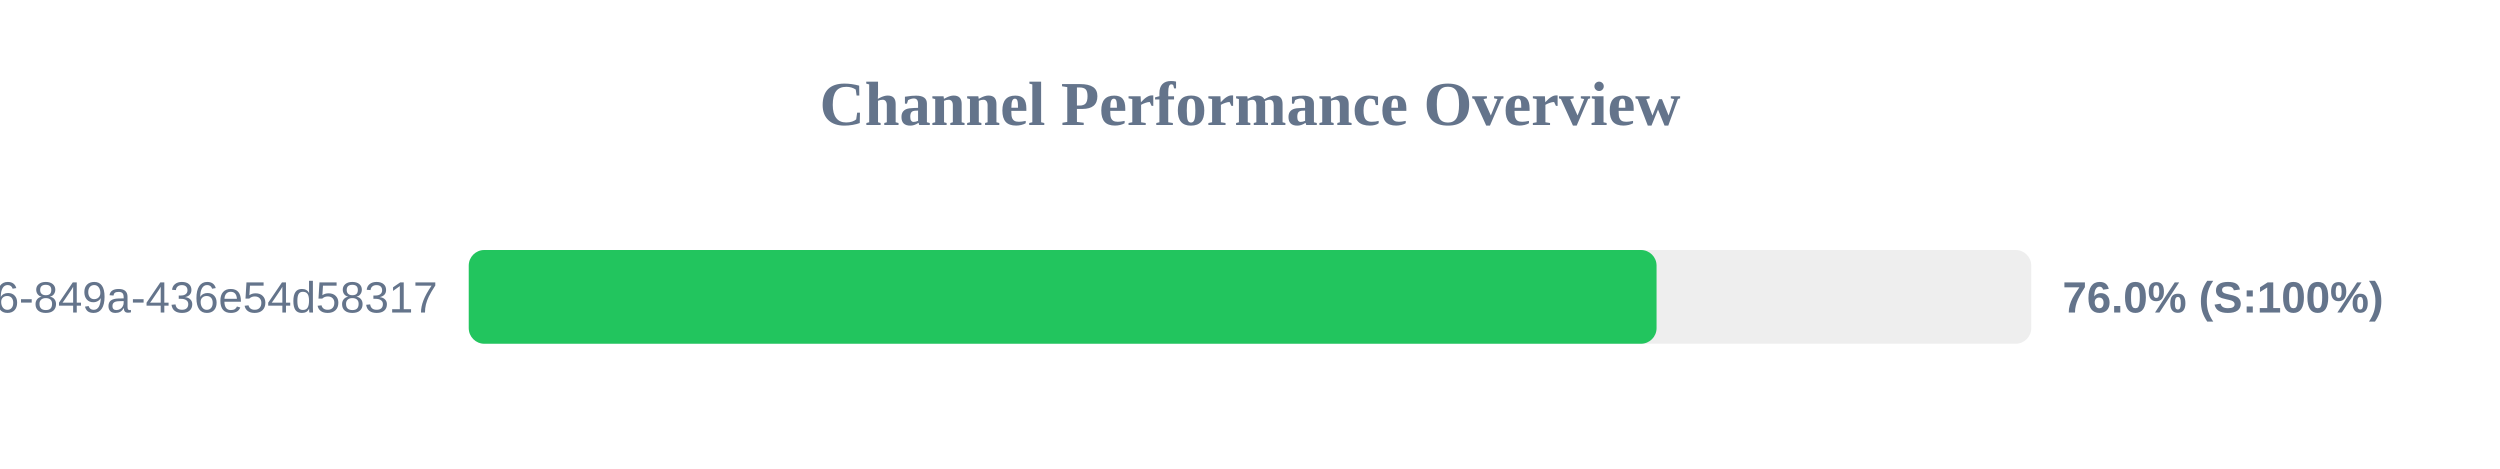
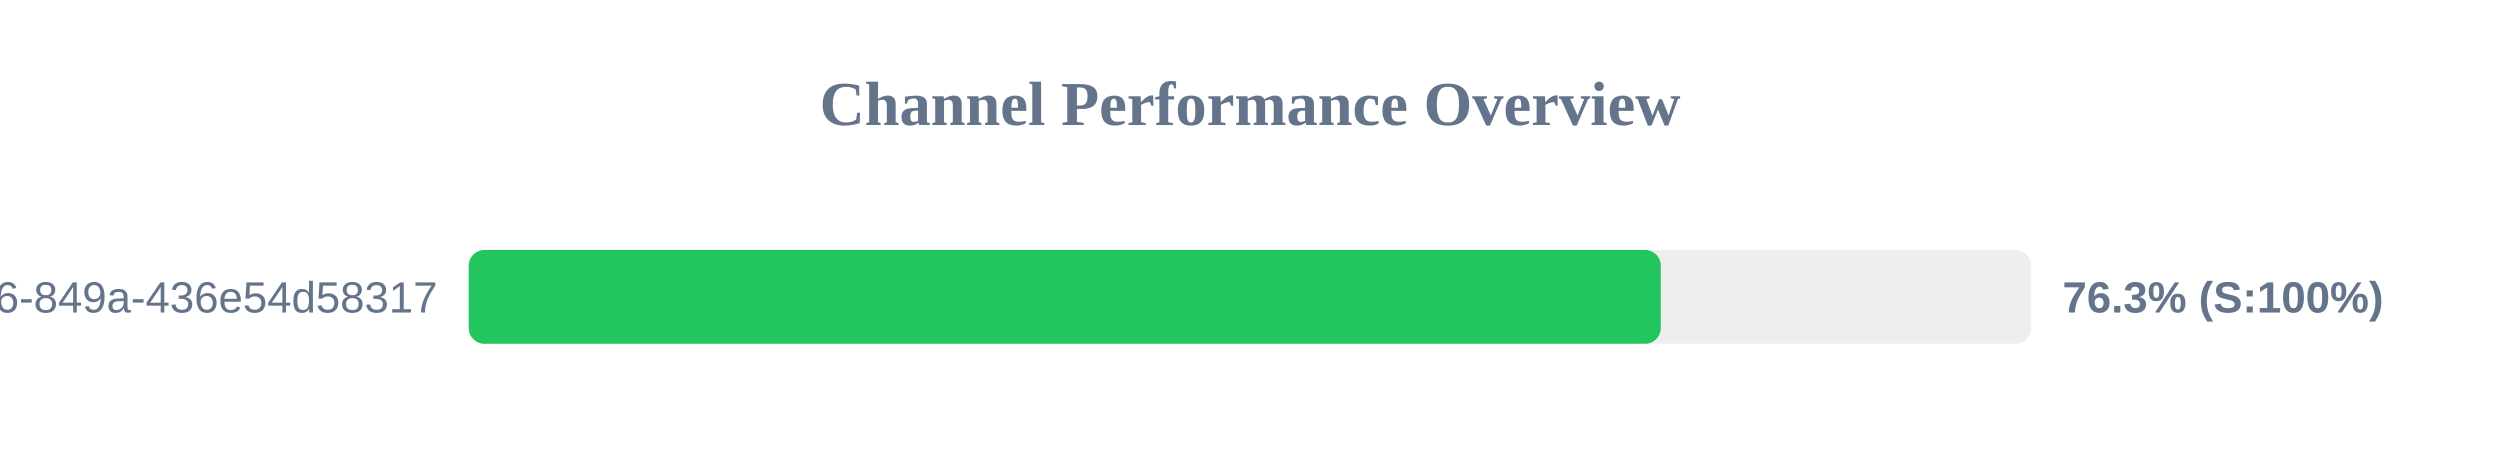
<svg xmlns="http://www.w3.org/2000/svg" width="800" height="150" version="1.1">
  <style>
        .row { font: 14px Arial; fill: #64748b; }
        .score { font: bold 14px Arial; fill: #64748b; }
    </style>
  <text x="400" y="40" text-anchor="middle" font-size="20px" font-weight="bold" fill="#64748b">Channel Performance Overview</text>
  <rect x="150" y="80" width="500" height="30" fill="#eee" rx="5" />
-   <rect x="150" y="80" width="380.1" height="30" fill="#22c55e" rx="5" />
+   <rect x="150" y="80" width="381.45" height="30" fill="#22c55e" rx="5" />
  <text x="140" y="100" text-anchor="end" class="row">?uuid=29fbd51f-03c8-4d76-849a-436e54d58317</text>
-   <text x="660" y="100" text-anchor="start" class="score">76.0% (S:100%)</text>
+   <text x="660" y="100" text-anchor="start" class="score">76.3% (S:100%)</text>
</svg>
